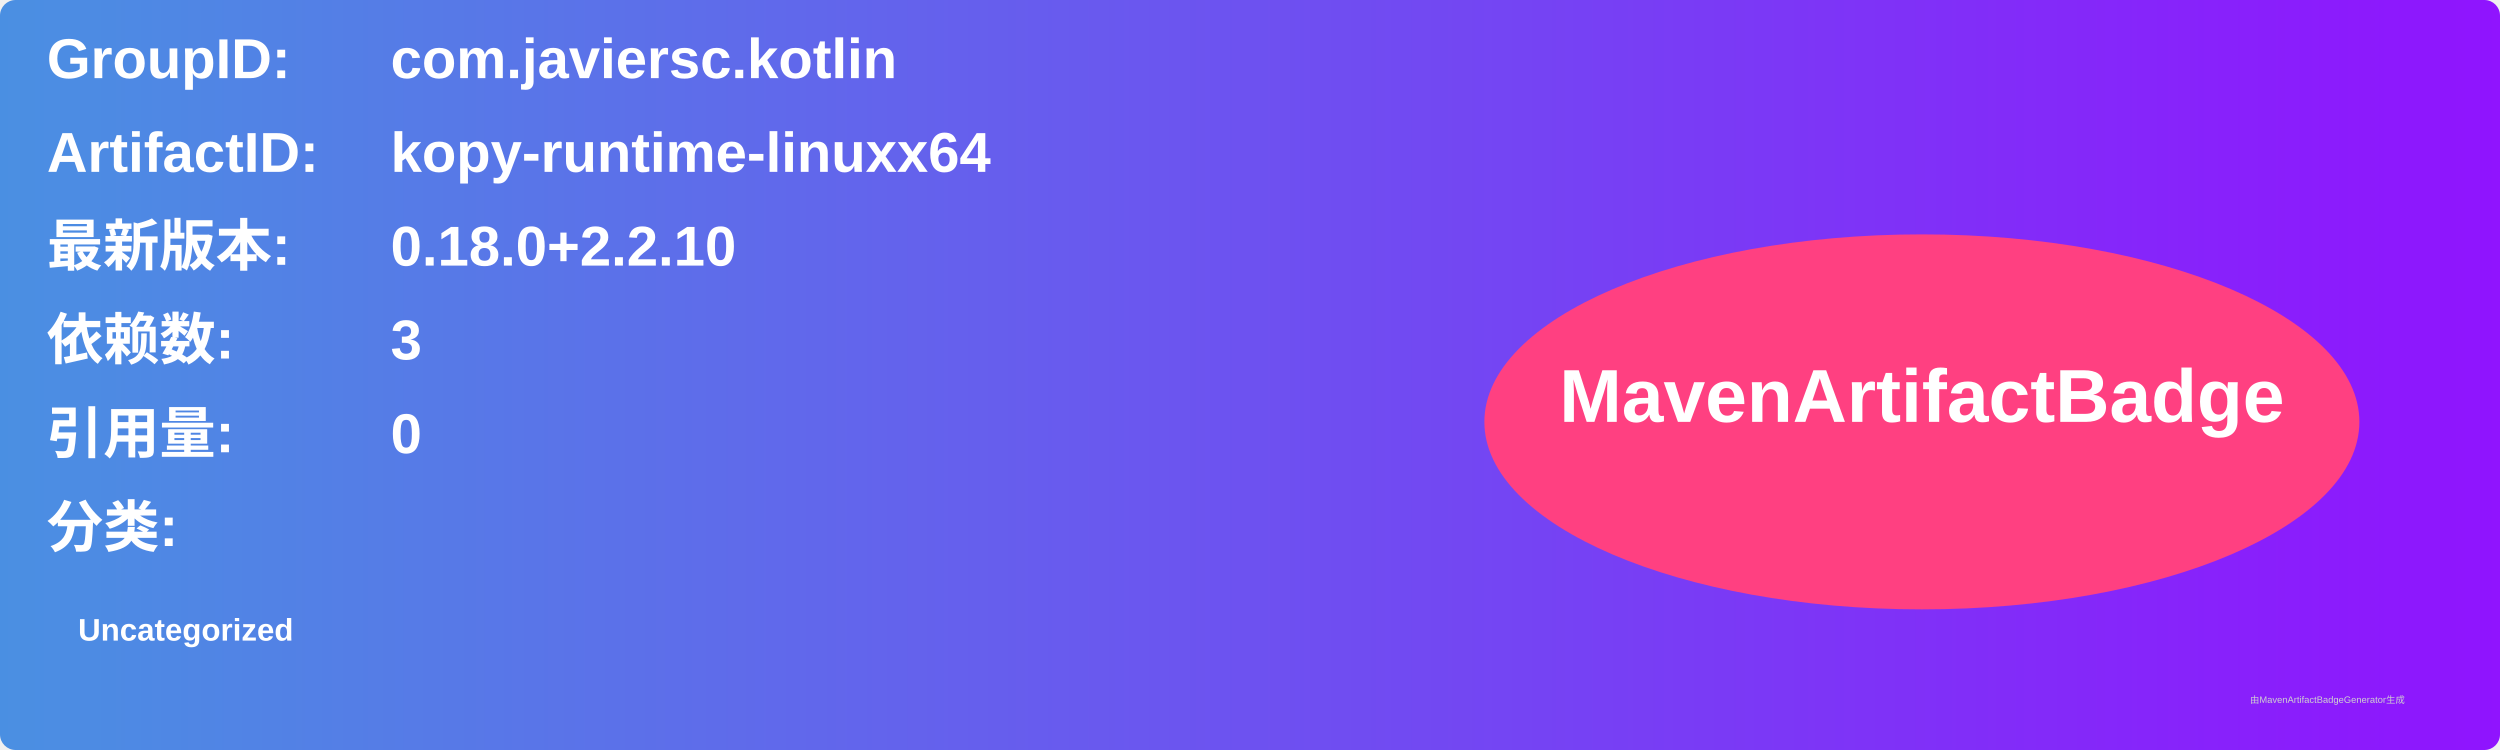
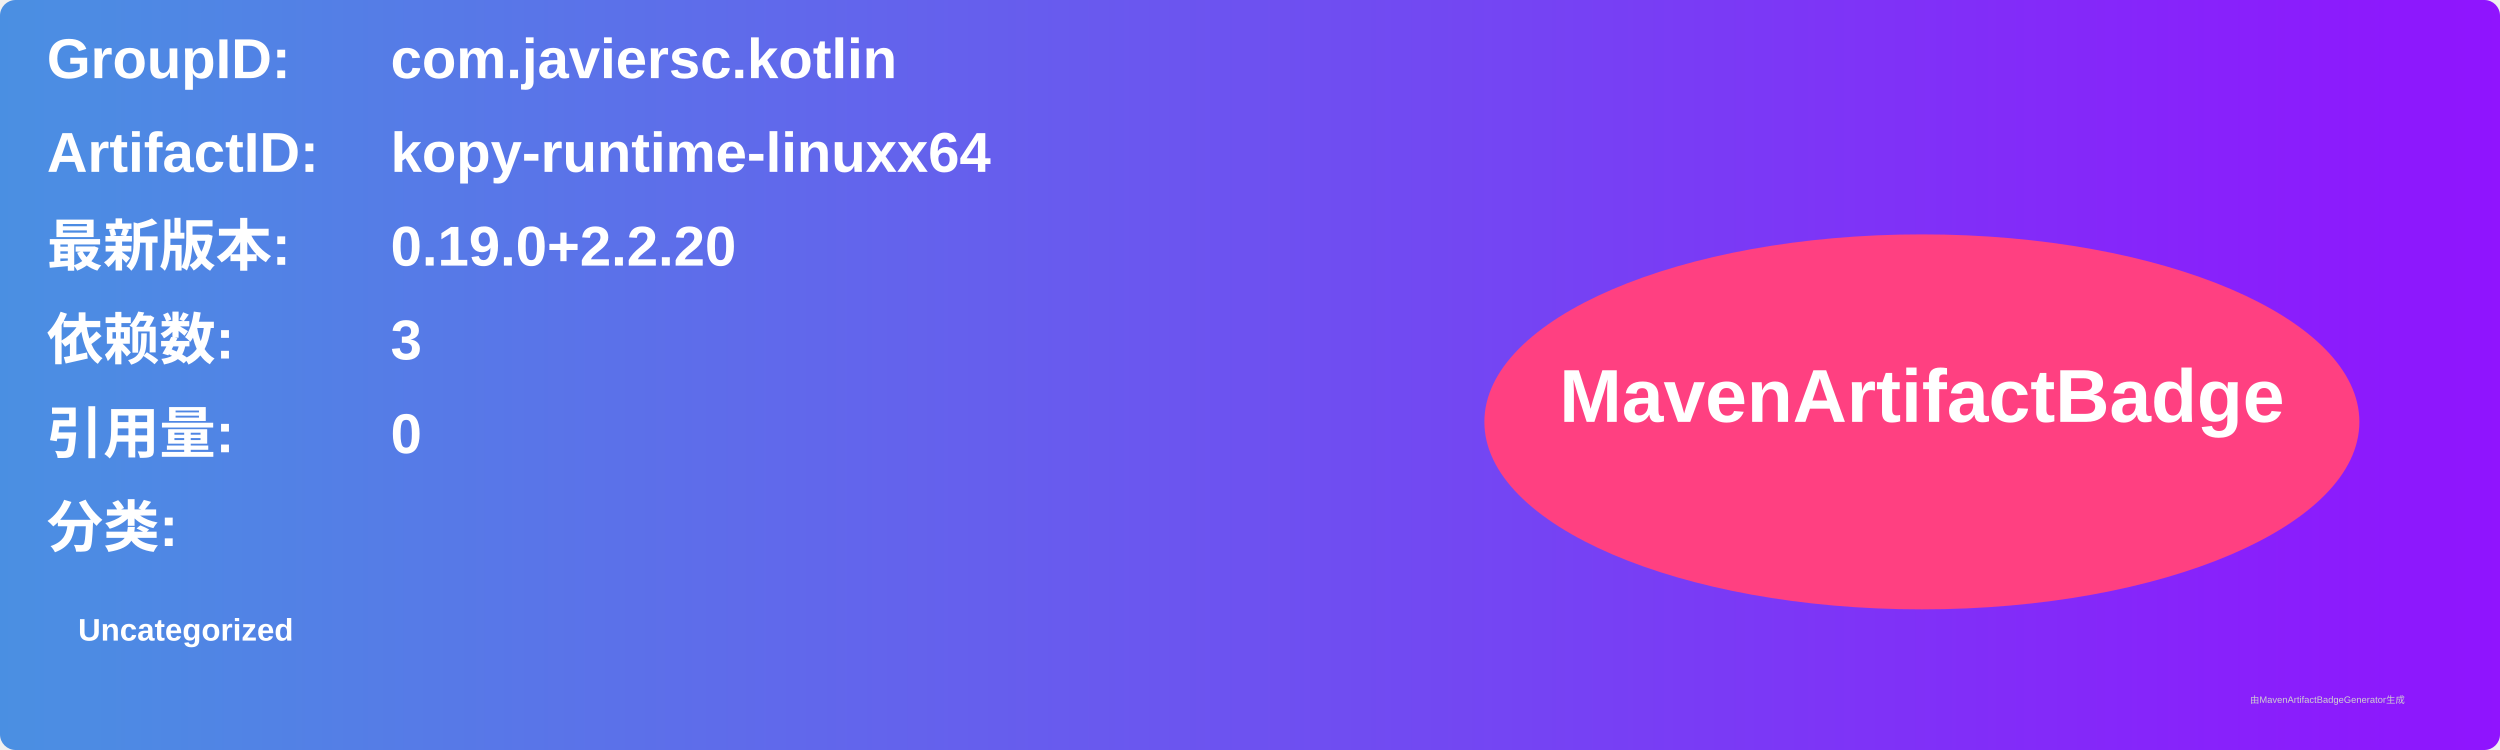
<svg xmlns="http://www.w3.org/2000/svg" width="800" height="240" viewBox="0 0 800 240">
  <linearGradient id="grad" x1="0%" y1="0%" x2="100%" y2="0%">
    <stop offset="0%" stop-color="#4a90e2" />
    <stop offset="100%" stop-color="#9013fe" />
  </linearGradient>
  <rect width="100%" height="100%" rx="5" ry="5" fill="url(#grad)" />
  <g transform="translate(15, 15)">
    <text x="0" y="10" font-family="Arial" font-size="18" fill="white" font-weight="bold" width="260">GroupID:</text>
    <text x="110" y="10" font-family="Arial" font-size="18" fill="white" font-weight="bold" width="460">com.javiersc.kotlin</text>
    <text x="0" y="40" font-family="Arial" font-size="18" fill="white" font-weight="bold" width="260">ArtifactID:</text>
    <text x="110" y="40" font-family="Arial" font-size="18" fill="white" font-weight="bold" width="460">kopy-runtime-linuxx64</text>
    <text x="0" y="70" font-family="Arial" font-size="18" fill="white" font-weight="bold">最新版本:</text>
    <text x="110" y="70" font-family="Arial" font-size="18" fill="white" font-weight="bold">
-       <tspan font-weight="bold">0.18.0+2.2.10</tspan>
+       <tspan font-weight="bold">0.19.0+2.2.20</tspan>
    </text>
    <text x="0" y="100" font-family="Arial" font-size="18" fill="white" font-weight="bold">依赖数: </text>
    <text x="110" y="100" font-family="Arial" font-size="18" fill="white">
      <tspan font-weight="bold">3</tspan>
    </text>
    <text x="0" y="130" font-family="Arial" font-size="18" fill="white" font-weight="bold">引用量: </text>
    <text x="110" y="130" font-family="Arial" font-size="18" fill="white">
      <tspan font-weight="bold">0</tspan>
    </text>
    <text x="0" y="160" font-family="Arial" font-size="18" fill="white" font-weight="bold">分类:</text>
    <text x="10" y="190" font-family="Arial" font-size="10" fill="white">
      <tspan font-weight="bold">Uncategorized</tspan>
    </text>
    <ellipse cx="600" cy="120" rx="140" ry="60" fill="#ff4081" />
    <text x="600" y="120" text-anchor="middle" font-family="Arial" font-size="24" fill="white" font-weight="bold">MavenArtifactBadge</text>
  </g>
  <text x="720" y="225" font-family="Arial" font-size="3" fill="#d0d0d0">由MavenArtifactBadgeGenerator生成</text>
</svg>
